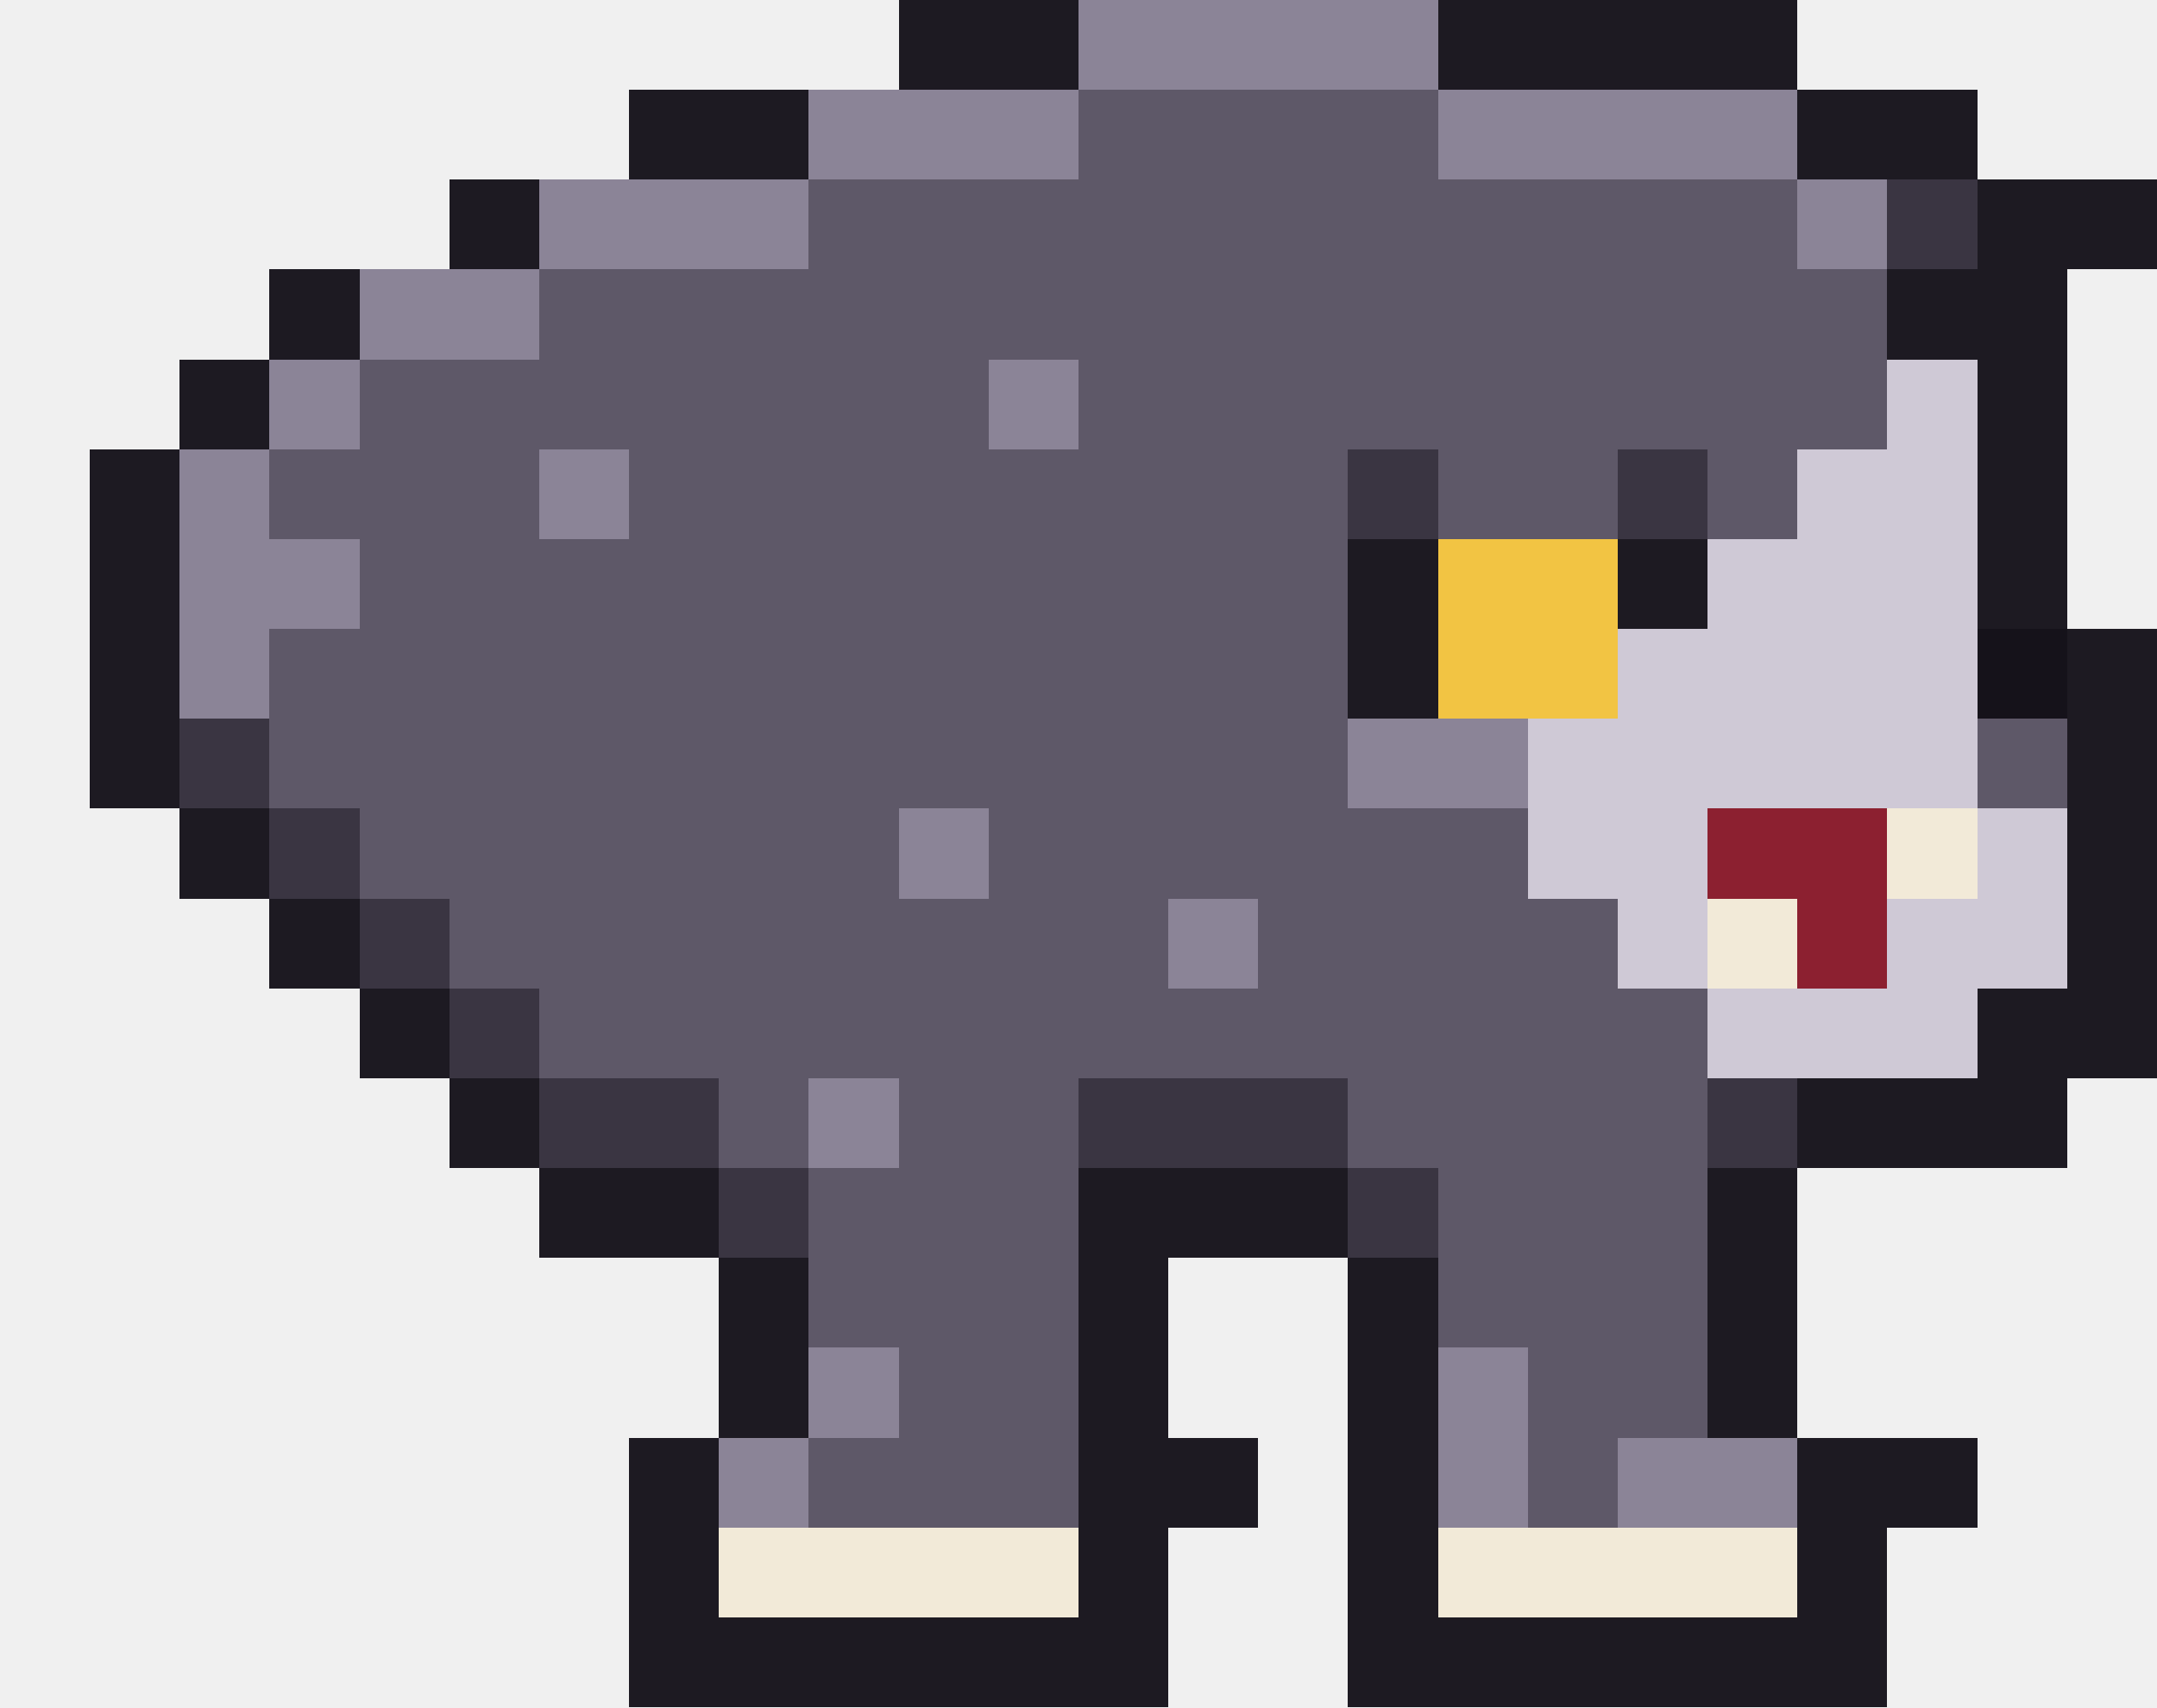
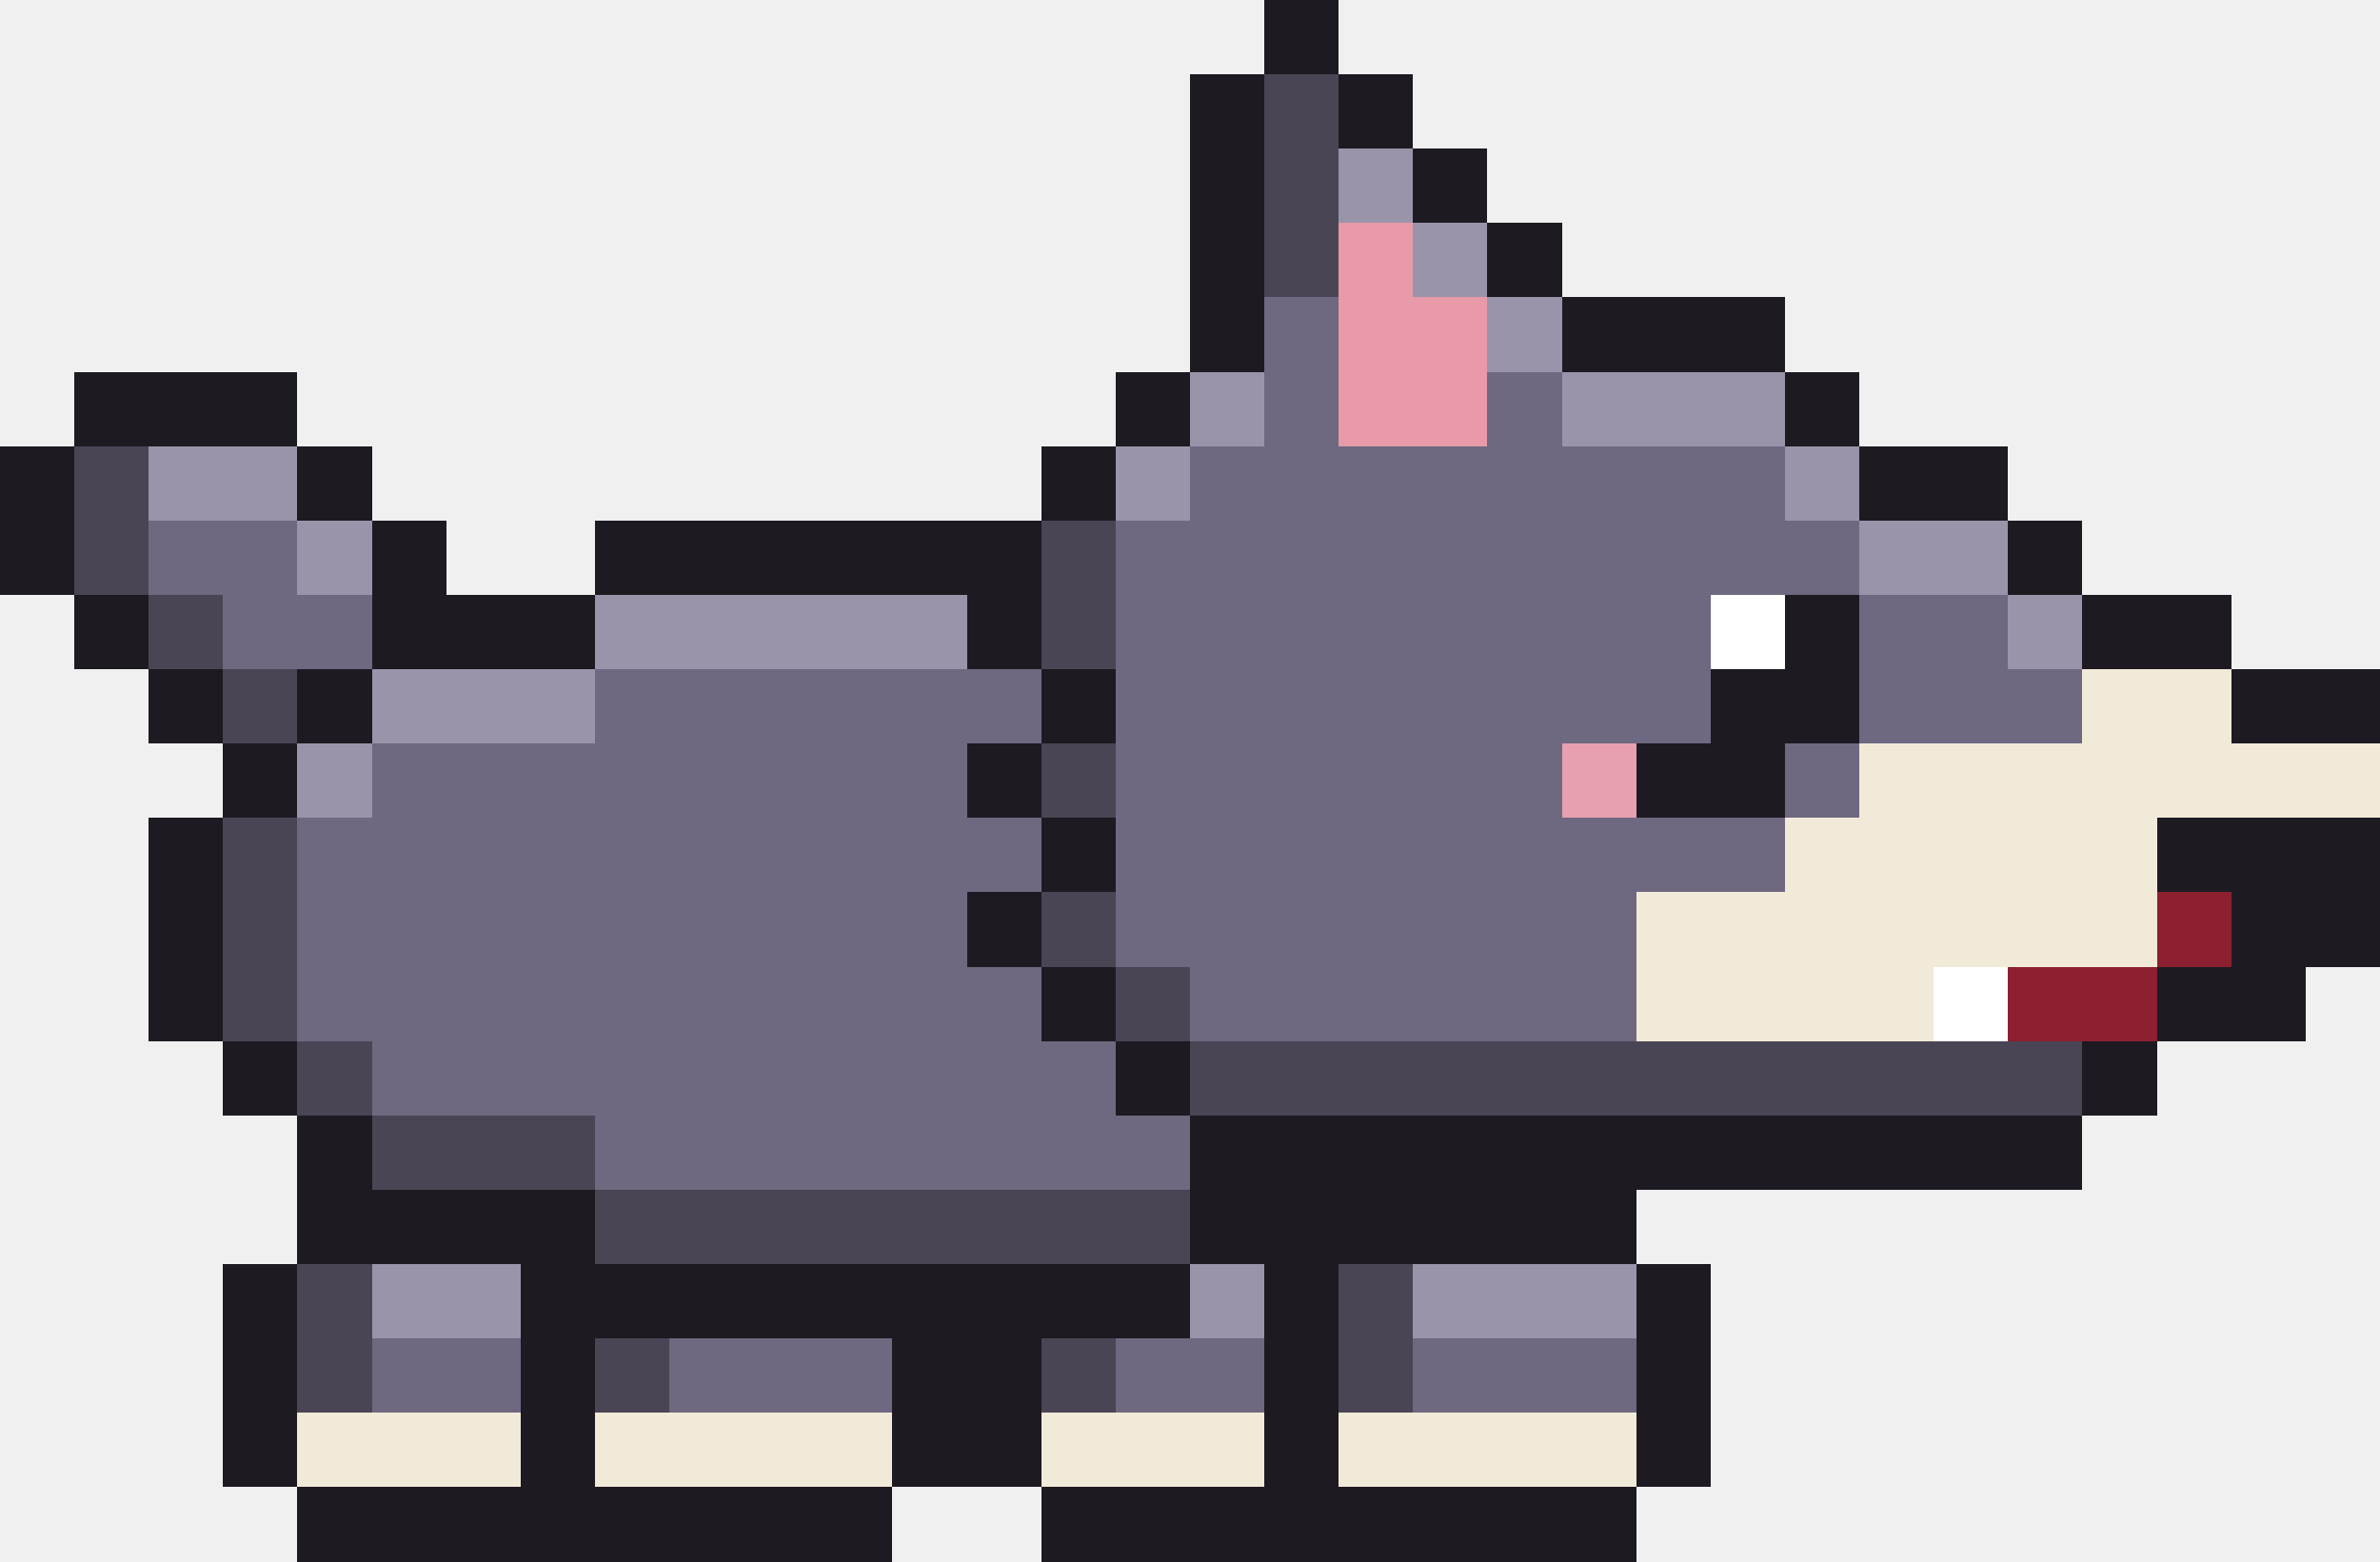
- <svg xmlns="http://www.w3.org/2000/svg" width="48" height="38" viewBox="0 0 48 38" shape-rendering="crispEdges">
-   <rect x="20" y="0" width="4" height="1" fill="#1d1a22" />
-   <rect x="24" y="0" width="8" height="1" fill="#8b8497" />
-   <rect x="32" y="0" width="8" height="1" fill="#1d1a22" />
-   <rect x="20" y="1" width="4" height="1" fill="#1d1a22" />
-   <rect x="24" y="1" width="8" height="1" fill="#8b8497" />
-   <rect x="32" y="1" width="8" height="1" fill="#1d1a22" />
-   <rect x="14" y="2" width="4" height="1" fill="#1d1a22" />
-   <rect x="18" y="2" width="6" height="1" fill="#8b8497" />
-   <rect x="24" y="2" width="8" height="1" fill="#5e5868" />
-   <rect x="32" y="2" width="8" height="1" fill="#8b8497" />
-   <rect x="40" y="2" width="4" height="1" fill="#1d1a22" />
-   <rect x="14" y="3" width="4" height="1" fill="#1d1a22" />
-   <rect x="18" y="3" width="6" height="1" fill="#8b8497" />
-   <rect x="24" y="3" width="8" height="1" fill="#5e5868" />
-   <rect x="32" y="3" width="8" height="1" fill="#8b8497" />
-   <rect x="40" y="3" width="4" height="1" fill="#1d1a22" />
-   <rect x="10" y="4" width="2" height="1" fill="#1d1a22" />
-   <rect x="12" y="4" width="6" height="1" fill="#8b8497" />
-   <rect x="18" y="4" width="22" height="1" fill="#5e5868" />
-   <rect x="40" y="4" width="2" height="1" fill="#8b8497" />
-   <rect x="42" y="4" width="2" height="1" fill="#3a3542" />
-   <rect x="44" y="4" width="4" height="1" fill="#1d1a22" />
-   <rect x="10" y="5" width="2" height="1" fill="#1d1a22" />
-   <rect x="12" y="5" width="6" height="1" fill="#8b8497" />
-   <rect x="18" y="5" width="22" height="1" fill="#5e5868" />
-   <rect x="40" y="5" width="2" height="1" fill="#8b8497" />
-   <rect x="42" y="5" width="2" height="1" fill="#3a3542" />
-   <rect x="44" y="5" width="4" height="1" fill="#1d1a22" />
-   <rect x="6" y="6" width="2" height="1" fill="#1d1a22" />
-   <rect x="8" y="6" width="4" height="1" fill="#8b8497" />
-   <rect x="12" y="6" width="30" height="1" fill="#5e5868" />
-   <rect x="42" y="6" width="4" height="1" fill="#1d1a22" />
-   <rect x="6" y="7" width="2" height="1" fill="#1d1a22" />
-   <rect x="8" y="7" width="4" height="1" fill="#8b8497" />
-   <rect x="12" y="7" width="30" height="1" fill="#5e5868" />
-   <rect x="42" y="7" width="4" height="1" fill="#1d1a22" />
-   <rect x="4" y="8" width="2" height="1" fill="#1d1a22" />
-   <rect x="6" y="8" width="2" height="1" fill="#8b8497" />
-   <rect x="8" y="8" width="14" height="1" fill="#5e5868" />
-   <rect x="22" y="8" width="2" height="1" fill="#8b8497" />
-   <rect x="24" y="8" width="18" height="1" fill="#5e5868" />
-   <rect x="42" y="8" width="2" height="1" fill="#cfc9d6" />
-   <rect x="44" y="8" width="2" height="1" fill="#1d1a22" />
-   <rect x="4" y="9" width="2" height="1" fill="#1d1a22" />
-   <rect x="6" y="9" width="2" height="1" fill="#8b8497" />
-   <rect x="8" y="9" width="14" height="1" fill="#5e5868" />
-   <rect x="22" y="9" width="2" height="1" fill="#8b8497" />
-   <rect x="24" y="9" width="18" height="1" fill="#5e5868" />
-   <rect x="42" y="9" width="2" height="1" fill="#cfc9d6" />
-   <rect x="44" y="9" width="2" height="1" fill="#1d1a22" />
-   <rect x="2" y="10" width="2" height="1" fill="#1d1a22" />
-   <rect x="4" y="10" width="2" height="1" fill="#8b8497" />
-   <rect x="6" y="10" width="6" height="1" fill="#5e5868" />
-   <rect x="12" y="10" width="2" height="1" fill="#8b8497" />
-   <rect x="14" y="10" width="16" height="1" fill="#5e5868" />
-   <rect x="30" y="10" width="2" height="1" fill="#3a3542" />
-   <rect x="32" y="10" width="4" height="1" fill="#5e5868" />
-   <rect x="36" y="10" width="2" height="1" fill="#3a3542" />
-   <rect x="38" y="10" width="2" height="1" fill="#5e5868" />
-   <rect x="40" y="10" width="4" height="1" fill="#cfc9d6" />
-   <rect x="44" y="10" width="2" height="1" fill="#1d1a22" />
-   <rect x="2" y="11" width="2" height="1" fill="#1d1a22" />
-   <rect x="4" y="11" width="2" height="1" fill="#8b8497" />
-   <rect x="6" y="11" width="6" height="1" fill="#5e5868" />
-   <rect x="12" y="11" width="2" height="1" fill="#8b8497" />
-   <rect x="14" y="11" width="16" height="1" fill="#5e5868" />
-   <rect x="30" y="11" width="2" height="1" fill="#3a3542" />
-   <rect x="32" y="11" width="4" height="1" fill="#5e5868" />
-   <rect x="36" y="11" width="2" height="1" fill="#3a3542" />
-   <rect x="38" y="11" width="2" height="1" fill="#5e5868" />
-   <rect x="40" y="11" width="4" height="1" fill="#cfc9d6" />
-   <rect x="44" y="11" width="2" height="1" fill="#1d1a22" />
-   <rect x="2" y="12" width="2" height="1" fill="#1d1a22" />
-   <rect x="4" y="12" width="4" height="1" fill="#8b8497" />
-   <rect x="8" y="12" width="22" height="1" fill="#5e5868" />
-   <rect x="30" y="12" width="2" height="1" fill="#1d1a22" />
-   <rect x="32" y="12" width="4" height="1" fill="#f2c443" />
-   <rect x="36" y="12" width="2" height="1" fill="#1d1a22" />
-   <rect x="38" y="12" width="6" height="1" fill="#cfc9d6" />
-   <rect x="44" y="12" width="2" height="1" fill="#1d1a22" />
-   <rect x="2" y="13" width="2" height="1" fill="#1d1a22" />
-   <rect x="4" y="13" width="4" height="1" fill="#8b8497" />
-   <rect x="8" y="13" width="22" height="1" fill="#5e5868" />
-   <rect x="30" y="13" width="2" height="1" fill="#1d1a22" />
-   <rect x="32" y="13" width="4" height="1" fill="#f2c443" />
-   <rect x="36" y="13" width="2" height="1" fill="#1d1a22" />
-   <rect x="38" y="13" width="6" height="1" fill="#cfc9d6" />
-   <rect x="44" y="13" width="2" height="1" fill="#1d1a22" />
-   <rect x="2" y="14" width="2" height="1" fill="#1d1a22" />
-   <rect x="4" y="14" width="2" height="1" fill="#8b8497" />
-   <rect x="6" y="14" width="24" height="1" fill="#5e5868" />
-   <rect x="30" y="14" width="2" height="1" fill="#1d1a22" />
-   <rect x="32" y="14" width="4" height="1" fill="#f2c443" />
-   <rect x="36" y="14" width="8" height="1" fill="#cfc9d6" />
-   <rect x="44" y="14" width="2" height="1" fill="#15121a" />
-   <rect x="46" y="14" width="2" height="1" fill="#1d1a22" />
-   <rect x="2" y="15" width="2" height="1" fill="#1d1a22" />
-   <rect x="4" y="15" width="2" height="1" fill="#8b8497" />
-   <rect x="6" y="15" width="24" height="1" fill="#5e5868" />
-   <rect x="30" y="15" width="2" height="1" fill="#1d1a22" />
-   <rect x="32" y="15" width="4" height="1" fill="#f2c443" />
-   <rect x="36" y="15" width="8" height="1" fill="#cfc9d6" />
-   <rect x="44" y="15" width="2" height="1" fill="#15121a" />
-   <rect x="46" y="15" width="2" height="1" fill="#1d1a22" />
+ <svg xmlns="http://www.w3.org/2000/svg" width="64" height="42" viewBox="0 0 64 42" shape-rendering="crispEdges">
+   <rect x="34" y="0" width="2" height="1" fill="#1d1a22" />
+   <rect x="34" y="1" width="2" height="1" fill="#1d1a22" />
+   <rect x="32" y="2" width="2" height="1" fill="#1d1a22" />
+   <rect x="34" y="2" width="2" height="1" fill="#4a4555" />
+   <rect x="36" y="2" width="2" height="1" fill="#1d1a22" />
+   <rect x="32" y="3" width="2" height="1" fill="#1d1a22" />
+   <rect x="34" y="3" width="2" height="1" fill="#4a4555" />
+   <rect x="36" y="3" width="2" height="1" fill="#1d1a22" />
+   <rect x="32" y="4" width="2" height="1" fill="#1d1a22" />
+   <rect x="34" y="4" width="2" height="1" fill="#4a4555" />
+   <rect x="36" y="4" width="2" height="1" fill="#9a94aa" />
+   <rect x="38" y="4" width="2" height="1" fill="#1d1a22" />
+   <rect x="32" y="5" width="2" height="1" fill="#1d1a22" />
+   <rect x="34" y="5" width="2" height="1" fill="#4a4555" />
+   <rect x="36" y="5" width="2" height="1" fill="#9a94aa" />
+   <rect x="38" y="5" width="2" height="1" fill="#1d1a22" />
+   <rect x="32" y="6" width="2" height="1" fill="#1d1a22" />
+   <rect x="34" y="6" width="2" height="1" fill="#4a4555" />
+   <rect x="36" y="6" width="2" height="1" fill="#e89aa8" />
+   <rect x="38" y="6" width="2" height="1" fill="#9a94aa" />
+   <rect x="40" y="6" width="2" height="1" fill="#1d1a22" />
+   <rect x="32" y="7" width="2" height="1" fill="#1d1a22" />
+   <rect x="34" y="7" width="2" height="1" fill="#4a4555" />
+   <rect x="36" y="7" width="2" height="1" fill="#e89aa8" />
+   <rect x="38" y="7" width="2" height="1" fill="#9a94aa" />
+   <rect x="40" y="7" width="2" height="1" fill="#1d1a22" />
+   <rect x="32" y="8" width="2" height="1" fill="#1d1a22" />
+   <rect x="34" y="8" width="2" height="1" fill="#6e6880" />
+   <rect x="36" y="8" width="4" height="1" fill="#e89aa8" />
+   <rect x="40" y="8" width="2" height="1" fill="#9a94aa" />
+   <rect x="42" y="8" width="6" height="1" fill="#1d1a22" />
+   <rect x="32" y="9" width="2" height="1" fill="#1d1a22" />
+   <rect x="34" y="9" width="2" height="1" fill="#6e6880" />
+   <rect x="36" y="9" width="4" height="1" fill="#e89aa8" />
+   <rect x="40" y="9" width="2" height="1" fill="#9a94aa" />
+   <rect x="42" y="9" width="6" height="1" fill="#1d1a22" />
+   <rect x="2" y="10" width="6" height="1" fill="#1d1a22" />
+   <rect x="30" y="10" width="2" height="1" fill="#1d1a22" />
+   <rect x="32" y="10" width="2" height="1" fill="#9a94aa" />
+   <rect x="34" y="10" width="2" height="1" fill="#6e6880" />
+   <rect x="36" y="10" width="4" height="1" fill="#e89aa8" />
+   <rect x="40" y="10" width="2" height="1" fill="#6e6880" />
+   <rect x="42" y="10" width="6" height="1" fill="#9a94aa" />
+   <rect x="48" y="10" width="2" height="1" fill="#1d1a22" />
+   <rect x="2" y="11" width="6" height="1" fill="#1d1a22" />
+   <rect x="30" y="11" width="2" height="1" fill="#1d1a22" />
+   <rect x="32" y="11" width="2" height="1" fill="#9a94aa" />
+   <rect x="34" y="11" width="2" height="1" fill="#6e6880" />
+   <rect x="36" y="11" width="4" height="1" fill="#e89aa8" />
+   <rect x="40" y="11" width="2" height="1" fill="#6e6880" />
+   <rect x="42" y="11" width="6" height="1" fill="#9a94aa" />
+   <rect x="48" y="11" width="2" height="1" fill="#1d1a22" />
+   <rect x="0" y="12" width="2" height="1" fill="#1d1a22" />
+   <rect x="2" y="12" width="2" height="1" fill="#4a4555" />
+   <rect x="4" y="12" width="4" height="1" fill="#9a94aa" />
+   <rect x="8" y="12" width="2" height="1" fill="#1d1a22" />
+   <rect x="28" y="12" width="2" height="1" fill="#1d1a22" />
+   <rect x="30" y="12" width="2" height="1" fill="#9a94aa" />
+   <rect x="32" y="12" width="16" height="1" fill="#6e6880" />
+   <rect x="48" y="12" width="2" height="1" fill="#9a94aa" />
+   <rect x="50" y="12" width="4" height="1" fill="#1d1a22" />
+   <rect x="0" y="13" width="2" height="1" fill="#1d1a22" />
+   <rect x="2" y="13" width="2" height="1" fill="#4a4555" />
+   <rect x="4" y="13" width="4" height="1" fill="#9a94aa" />
+   <rect x="8" y="13" width="2" height="1" fill="#1d1a22" />
+   <rect x="28" y="13" width="2" height="1" fill="#1d1a22" />
+   <rect x="30" y="13" width="2" height="1" fill="#9a94aa" />
+   <rect x="32" y="13" width="16" height="1" fill="#6e6880" />
+   <rect x="48" y="13" width="2" height="1" fill="#9a94aa" />
+   <rect x="50" y="13" width="4" height="1" fill="#1d1a22" />
+   <rect x="0" y="14" width="2" height="1" fill="#1d1a22" />
+   <rect x="2" y="14" width="2" height="1" fill="#4a4555" />
+   <rect x="4" y="14" width="4" height="1" fill="#6e6880" />
+   <rect x="8" y="14" width="2" height="1" fill="#9a94aa" />
+   <rect x="10" y="14" width="2" height="1" fill="#1d1a22" />
+   <rect x="16" y="14" width="12" height="1" fill="#1d1a22" />
+   <rect x="28" y="14" width="2" height="1" fill="#4a4555" />
+   <rect x="30" y="14" width="20" height="1" fill="#6e6880" />
+   <rect x="50" y="14" width="4" height="1" fill="#9a94aa" />
+   <rect x="54" y="14" width="2" height="1" fill="#1d1a22" />
+   <rect x="0" y="15" width="2" height="1" fill="#1d1a22" />
+   <rect x="2" y="15" width="2" height="1" fill="#4a4555" />
+   <rect x="4" y="15" width="4" height="1" fill="#6e6880" />
+   <rect x="8" y="15" width="2" height="1" fill="#9a94aa" />
+   <rect x="10" y="15" width="2" height="1" fill="#1d1a22" />
+   <rect x="16" y="15" width="12" height="1" fill="#1d1a22" />
+   <rect x="28" y="15" width="2" height="1" fill="#4a4555" />
+   <rect x="30" y="15" width="20" height="1" fill="#6e6880" />
+   <rect x="50" y="15" width="4" height="1" fill="#9a94aa" />
+   <rect x="54" y="15" width="2" height="1" fill="#1d1a22" />
  <rect x="2" y="16" width="2" height="1" fill="#1d1a22" />
-   <rect x="4" y="16" width="2" height="1" fill="#3a3542" />
-   <rect x="6" y="16" width="24" height="1" fill="#5e5868" />
-   <rect x="30" y="16" width="4" height="1" fill="#8b8497" />
-   <rect x="34" y="16" width="10" height="1" fill="#cfc9d6" />
-   <rect x="44" y="16" width="2" height="1" fill="#5e5868" />
-   <rect x="46" y="16" width="2" height="1" fill="#1d1a22" />
+   <rect x="4" y="16" width="2" height="1" fill="#4a4555" />
+   <rect x="6" y="16" width="4" height="1" fill="#6e6880" />
+   <rect x="10" y="16" width="6" height="1" fill="#1d1a22" />
+   <rect x="16" y="16" width="10" height="1" fill="#9a94aa" />
+   <rect x="26" y="16" width="2" height="1" fill="#1d1a22" />
+   <rect x="28" y="16" width="2" height="1" fill="#4a4555" />
+   <rect x="30" y="16" width="16" height="1" fill="#6e6880" />
+   <rect x="46" y="16" width="2" height="1" fill="#ffffff" />
+   <rect x="48" y="16" width="2" height="1" fill="#1d1a22" />
+   <rect x="50" y="16" width="4" height="1" fill="#6e6880" />
+   <rect x="54" y="16" width="2" height="1" fill="#9a94aa" />
+   <rect x="56" y="16" width="4" height="1" fill="#1d1a22" />
  <rect x="2" y="17" width="2" height="1" fill="#1d1a22" />
-   <rect x="4" y="17" width="2" height="1" fill="#3a3542" />
-   <rect x="6" y="17" width="24" height="1" fill="#5e5868" />
-   <rect x="30" y="17" width="4" height="1" fill="#8b8497" />
-   <rect x="34" y="17" width="10" height="1" fill="#cfc9d6" />
-   <rect x="44" y="17" width="2" height="1" fill="#5e5868" />
-   <rect x="46" y="17" width="2" height="1" fill="#1d1a22" />
+   <rect x="4" y="17" width="2" height="1" fill="#4a4555" />
+   <rect x="6" y="17" width="4" height="1" fill="#6e6880" />
+   <rect x="10" y="17" width="6" height="1" fill="#1d1a22" />
+   <rect x="16" y="17" width="10" height="1" fill="#9a94aa" />
+   <rect x="26" y="17" width="2" height="1" fill="#1d1a22" />
+   <rect x="28" y="17" width="2" height="1" fill="#4a4555" />
+   <rect x="30" y="17" width="16" height="1" fill="#6e6880" />
+   <rect x="46" y="17" width="2" height="1" fill="#ffffff" />
+   <rect x="48" y="17" width="2" height="1" fill="#1d1a22" />
+   <rect x="50" y="17" width="4" height="1" fill="#6e6880" />
+   <rect x="54" y="17" width="2" height="1" fill="#9a94aa" />
+   <rect x="56" y="17" width="4" height="1" fill="#1d1a22" />
  <rect x="4" y="18" width="2" height="1" fill="#1d1a22" />
-   <rect x="6" y="18" width="2" height="1" fill="#3a3542" />
-   <rect x="8" y="18" width="12" height="1" fill="#5e5868" />
-   <rect x="20" y="18" width="2" height="1" fill="#8b8497" />
-   <rect x="22" y="18" width="12" height="1" fill="#5e5868" />
-   <rect x="34" y="18" width="4" height="1" fill="#cfc9d6" />
-   <rect x="38" y="18" width="4" height="1" fill="#8c2030" />
-   <rect x="42" y="18" width="2" height="1" fill="#f2ead8" />
-   <rect x="44" y="18" width="2" height="1" fill="#cfc9d6" />
-   <rect x="46" y="18" width="2" height="1" fill="#1d1a22" />
+   <rect x="6" y="18" width="2" height="1" fill="#4a4555" />
+   <rect x="8" y="18" width="2" height="1" fill="#1d1a22" />
+   <rect x="10" y="18" width="6" height="1" fill="#9a94aa" />
+   <rect x="16" y="18" width="12" height="1" fill="#6e6880" />
+   <rect x="28" y="18" width="2" height="1" fill="#1d1a22" />
+   <rect x="30" y="18" width="16" height="1" fill="#6e6880" />
+   <rect x="46" y="18" width="4" height="1" fill="#1d1a22" />
+   <rect x="50" y="18" width="6" height="1" fill="#6e6880" />
+   <rect x="56" y="18" width="4" height="1" fill="#f2ead8" />
+   <rect x="60" y="18" width="4" height="1" fill="#1d1a22" />
  <rect x="4" y="19" width="2" height="1" fill="#1d1a22" />
-   <rect x="6" y="19" width="2" height="1" fill="#3a3542" />
-   <rect x="8" y="19" width="12" height="1" fill="#5e5868" />
-   <rect x="20" y="19" width="2" height="1" fill="#8b8497" />
-   <rect x="22" y="19" width="12" height="1" fill="#5e5868" />
-   <rect x="34" y="19" width="4" height="1" fill="#cfc9d6" />
-   <rect x="38" y="19" width="4" height="1" fill="#8c2030" />
-   <rect x="42" y="19" width="2" height="1" fill="#f2ead8" />
-   <rect x="44" y="19" width="2" height="1" fill="#cfc9d6" />
-   <rect x="46" y="19" width="2" height="1" fill="#1d1a22" />
+   <rect x="6" y="19" width="2" height="1" fill="#4a4555" />
+   <rect x="8" y="19" width="2" height="1" fill="#1d1a22" />
+   <rect x="10" y="19" width="6" height="1" fill="#9a94aa" />
+   <rect x="16" y="19" width="12" height="1" fill="#6e6880" />
+   <rect x="28" y="19" width="2" height="1" fill="#1d1a22" />
+   <rect x="30" y="19" width="16" height="1" fill="#6e6880" />
+   <rect x="46" y="19" width="4" height="1" fill="#1d1a22" />
+   <rect x="50" y="19" width="6" height="1" fill="#6e6880" />
+   <rect x="56" y="19" width="4" height="1" fill="#f2ead8" />
+   <rect x="60" y="19" width="4" height="1" fill="#1d1a22" />
  <rect x="6" y="20" width="2" height="1" fill="#1d1a22" />
-   <rect x="8" y="20" width="2" height="1" fill="#3a3542" />
-   <rect x="10" y="20" width="16" height="1" fill="#5e5868" />
-   <rect x="26" y="20" width="2" height="1" fill="#8b8497" />
-   <rect x="28" y="20" width="8" height="1" fill="#5e5868" />
-   <rect x="36" y="20" width="2" height="1" fill="#cfc9d6" />
-   <rect x="38" y="20" width="2" height="1" fill="#f2ead8" />
-   <rect x="40" y="20" width="2" height="1" fill="#8c2030" />
-   <rect x="42" y="20" width="4" height="1" fill="#cfc9d6" />
-   <rect x="46" y="20" width="2" height="1" fill="#1d1a22" />
+   <rect x="8" y="20" width="2" height="1" fill="#9a94aa" />
+   <rect x="10" y="20" width="16" height="1" fill="#6e6880" />
+   <rect x="26" y="20" width="2" height="1" fill="#1d1a22" />
+   <rect x="28" y="20" width="2" height="1" fill="#4a4555" />
+   <rect x="30" y="20" width="12" height="1" fill="#6e6880" />
+   <rect x="42" y="20" width="2" height="1" fill="#e8a0b0" />
+   <rect x="44" y="20" width="4" height="1" fill="#1d1a22" />
+   <rect x="48" y="20" width="2" height="1" fill="#6e6880" />
+   <rect x="50" y="20" width="14" height="1" fill="#f2ead8" />
  <rect x="6" y="21" width="2" height="1" fill="#1d1a22" />
-   <rect x="8" y="21" width="2" height="1" fill="#3a3542" />
-   <rect x="10" y="21" width="16" height="1" fill="#5e5868" />
-   <rect x="26" y="21" width="2" height="1" fill="#8b8497" />
-   <rect x="28" y="21" width="8" height="1" fill="#5e5868" />
-   <rect x="36" y="21" width="2" height="1" fill="#cfc9d6" />
-   <rect x="38" y="21" width="2" height="1" fill="#f2ead8" />
-   <rect x="40" y="21" width="2" height="1" fill="#8c2030" />
-   <rect x="42" y="21" width="4" height="1" fill="#cfc9d6" />
-   <rect x="46" y="21" width="2" height="1" fill="#1d1a22" />
-   <rect x="8" y="22" width="2" height="1" fill="#1d1a22" />
-   <rect x="10" y="22" width="2" height="1" fill="#3a3542" />
-   <rect x="12" y="22" width="26" height="1" fill="#5e5868" />
-   <rect x="38" y="22" width="6" height="1" fill="#cfc9d6" />
-   <rect x="44" y="22" width="4" height="1" fill="#1d1a22" />
-   <rect x="8" y="23" width="2" height="1" fill="#1d1a22" />
-   <rect x="10" y="23" width="2" height="1" fill="#3a3542" />
-   <rect x="12" y="23" width="26" height="1" fill="#5e5868" />
-   <rect x="38" y="23" width="6" height="1" fill="#cfc9d6" />
-   <rect x="44" y="23" width="4" height="1" fill="#1d1a22" />
-   <rect x="10" y="24" width="2" height="1" fill="#1d1a22" />
-   <rect x="12" y="24" width="4" height="1" fill="#3a3542" />
-   <rect x="16" y="24" width="2" height="1" fill="#5e5868" />
-   <rect x="18" y="24" width="2" height="1" fill="#8b8497" />
-   <rect x="20" y="24" width="4" height="1" fill="#5e5868" />
-   <rect x="24" y="24" width="6" height="1" fill="#3a3542" />
-   <rect x="30" y="24" width="8" height="1" fill="#5e5868" />
-   <rect x="38" y="24" width="2" height="1" fill="#3a3542" />
-   <rect x="40" y="24" width="6" height="1" fill="#1d1a22" />
-   <rect x="10" y="25" width="2" height="1" fill="#1d1a22" />
-   <rect x="12" y="25" width="4" height="1" fill="#3a3542" />
-   <rect x="16" y="25" width="2" height="1" fill="#5e5868" />
-   <rect x="18" y="25" width="2" height="1" fill="#8b8497" />
-   <rect x="20" y="25" width="4" height="1" fill="#5e5868" />
-   <rect x="24" y="25" width="6" height="1" fill="#3a3542" />
-   <rect x="30" y="25" width="8" height="1" fill="#5e5868" />
-   <rect x="38" y="25" width="2" height="1" fill="#3a3542" />
-   <rect x="40" y="25" width="6" height="1" fill="#1d1a22" />
-   <rect x="12" y="26" width="4" height="1" fill="#1d1a22" />
-   <rect x="16" y="26" width="2" height="1" fill="#3a3542" />
-   <rect x="18" y="26" width="6" height="1" fill="#5e5868" />
-   <rect x="24" y="26" width="6" height="1" fill="#1d1a22" />
-   <rect x="30" y="26" width="2" height="1" fill="#3a3542" />
-   <rect x="32" y="26" width="6" height="1" fill="#5e5868" />
-   <rect x="38" y="26" width="2" height="1" fill="#1d1a22" />
-   <rect x="12" y="27" width="4" height="1" fill="#1d1a22" />
-   <rect x="16" y="27" width="2" height="1" fill="#3a3542" />
-   <rect x="18" y="27" width="6" height="1" fill="#5e5868" />
-   <rect x="24" y="27" width="6" height="1" fill="#1d1a22" />
-   <rect x="30" y="27" width="2" height="1" fill="#3a3542" />
-   <rect x="32" y="27" width="6" height="1" fill="#5e5868" />
-   <rect x="38" y="27" width="2" height="1" fill="#1d1a22" />
-   <rect x="16" y="28" width="2" height="1" fill="#1d1a22" />
-   <rect x="18" y="28" width="6" height="1" fill="#5e5868" />
-   <rect x="24" y="28" width="2" height="1" fill="#1d1a22" />
+   <rect x="8" y="21" width="2" height="1" fill="#9a94aa" />
+   <rect x="10" y="21" width="16" height="1" fill="#6e6880" />
+   <rect x="26" y="21" width="2" height="1" fill="#1d1a22" />
+   <rect x="28" y="21" width="2" height="1" fill="#4a4555" />
+   <rect x="30" y="21" width="12" height="1" fill="#6e6880" />
+   <rect x="42" y="21" width="2" height="1" fill="#e8a0b0" />
+   <rect x="44" y="21" width="4" height="1" fill="#1d1a22" />
+   <rect x="48" y="21" width="2" height="1" fill="#6e6880" />
+   <rect x="50" y="21" width="14" height="1" fill="#f2ead8" />
+   <rect x="4" y="22" width="2" height="1" fill="#1d1a22" />
+   <rect x="6" y="22" width="2" height="1" fill="#4a4555" />
+   <rect x="8" y="22" width="20" height="1" fill="#6e6880" />
+   <rect x="28" y="22" width="2" height="1" fill="#1d1a22" />
+   <rect x="30" y="22" width="18" height="1" fill="#6e6880" />
+   <rect x="48" y="22" width="10" height="1" fill="#f2ead8" />
+   <rect x="58" y="22" width="6" height="1" fill="#1d1a22" />
+   <rect x="4" y="23" width="2" height="1" fill="#1d1a22" />
+   <rect x="6" y="23" width="2" height="1" fill="#4a4555" />
+   <rect x="8" y="23" width="20" height="1" fill="#6e6880" />
+   <rect x="28" y="23" width="2" height="1" fill="#1d1a22" />
+   <rect x="30" y="23" width="18" height="1" fill="#6e6880" />
+   <rect x="48" y="23" width="10" height="1" fill="#f2ead8" />
+   <rect x="58" y="23" width="6" height="1" fill="#1d1a22" />
+   <rect x="4" y="24" width="2" height="1" fill="#1d1a22" />
+   <rect x="6" y="24" width="2" height="1" fill="#4a4555" />
+   <rect x="8" y="24" width="18" height="1" fill="#6e6880" />
+   <rect x="26" y="24" width="2" height="1" fill="#1d1a22" />
+   <rect x="28" y="24" width="2" height="1" fill="#4a4555" />
+   <rect x="30" y="24" width="14" height="1" fill="#6e6880" />
+   <rect x="44" y="24" width="14" height="1" fill="#f2ead8" />
+   <rect x="58" y="24" width="2" height="1" fill="#8c2030" />
+   <rect x="60" y="24" width="4" height="1" fill="#1d1a22" />
+   <rect x="4" y="25" width="2" height="1" fill="#1d1a22" />
+   <rect x="6" y="25" width="2" height="1" fill="#4a4555" />
+   <rect x="8" y="25" width="18" height="1" fill="#6e6880" />
+   <rect x="26" y="25" width="2" height="1" fill="#1d1a22" />
+   <rect x="28" y="25" width="2" height="1" fill="#4a4555" />
+   <rect x="30" y="25" width="14" height="1" fill="#6e6880" />
+   <rect x="44" y="25" width="14" height="1" fill="#f2ead8" />
+   <rect x="58" y="25" width="2" height="1" fill="#8c2030" />
+   <rect x="60" y="25" width="4" height="1" fill="#1d1a22" />
+   <rect x="4" y="26" width="2" height="1" fill="#1d1a22" />
+   <rect x="6" y="26" width="2" height="1" fill="#4a4555" />
+   <rect x="8" y="26" width="20" height="1" fill="#6e6880" />
+   <rect x="28" y="26" width="2" height="1" fill="#1d1a22" />
+   <rect x="30" y="26" width="2" height="1" fill="#4a4555" />
+   <rect x="32" y="26" width="12" height="1" fill="#6e6880" />
+   <rect x="44" y="26" width="8" height="1" fill="#f2ead8" />
+   <rect x="52" y="26" width="2" height="1" fill="#ffffff" />
+   <rect x="54" y="26" width="4" height="1" fill="#8c2030" />
+   <rect x="58" y="26" width="4" height="1" fill="#1d1a22" />
+   <rect x="4" y="27" width="2" height="1" fill="#1d1a22" />
+   <rect x="6" y="27" width="2" height="1" fill="#4a4555" />
+   <rect x="8" y="27" width="20" height="1" fill="#6e6880" />
+   <rect x="28" y="27" width="2" height="1" fill="#1d1a22" />
+   <rect x="30" y="27" width="2" height="1" fill="#4a4555" />
+   <rect x="32" y="27" width="12" height="1" fill="#6e6880" />
+   <rect x="44" y="27" width="8" height="1" fill="#f2ead8" />
+   <rect x="52" y="27" width="2" height="1" fill="#ffffff" />
+   <rect x="54" y="27" width="4" height="1" fill="#8c2030" />
+   <rect x="58" y="27" width="4" height="1" fill="#1d1a22" />
+   <rect x="6" y="28" width="2" height="1" fill="#1d1a22" />
+   <rect x="8" y="28" width="2" height="1" fill="#4a4555" />
+   <rect x="10" y="28" width="20" height="1" fill="#6e6880" />
  <rect x="30" y="28" width="2" height="1" fill="#1d1a22" />
-   <rect x="32" y="28" width="6" height="1" fill="#5e5868" />
-   <rect x="38" y="28" width="2" height="1" fill="#1d1a22" />
-   <rect x="16" y="29" width="2" height="1" fill="#1d1a22" />
-   <rect x="18" y="29" width="6" height="1" fill="#5e5868" />
-   <rect x="24" y="29" width="2" height="1" fill="#1d1a22" />
+   <rect x="32" y="28" width="24" height="1" fill="#4a4555" />
+   <rect x="56" y="28" width="2" height="1" fill="#1d1a22" />
+   <rect x="6" y="29" width="2" height="1" fill="#1d1a22" />
+   <rect x="8" y="29" width="2" height="1" fill="#4a4555" />
+   <rect x="10" y="29" width="20" height="1" fill="#6e6880" />
  <rect x="30" y="29" width="2" height="1" fill="#1d1a22" />
-   <rect x="32" y="29" width="6" height="1" fill="#5e5868" />
-   <rect x="38" y="29" width="2" height="1" fill="#1d1a22" />
-   <rect x="16" y="30" width="2" height="1" fill="#1d1a22" />
-   <rect x="18" y="30" width="2" height="1" fill="#8b8497" />
-   <rect x="20" y="30" width="4" height="1" fill="#5e5868" />
-   <rect x="24" y="30" width="2" height="1" fill="#1d1a22" />
-   <rect x="30" y="30" width="2" height="1" fill="#1d1a22" />
-   <rect x="32" y="30" width="2" height="1" fill="#8b8497" />
-   <rect x="34" y="30" width="4" height="1" fill="#5e5868" />
-   <rect x="38" y="30" width="2" height="1" fill="#1d1a22" />
-   <rect x="16" y="31" width="2" height="1" fill="#1d1a22" />
-   <rect x="18" y="31" width="2" height="1" fill="#8b8497" />
-   <rect x="20" y="31" width="4" height="1" fill="#5e5868" />
-   <rect x="24" y="31" width="2" height="1" fill="#1d1a22" />
-   <rect x="30" y="31" width="2" height="1" fill="#1d1a22" />
-   <rect x="32" y="31" width="2" height="1" fill="#8b8497" />
-   <rect x="34" y="31" width="4" height="1" fill="#5e5868" />
-   <rect x="38" y="31" width="2" height="1" fill="#1d1a22" />
-   <rect x="14" y="32" width="2" height="1" fill="#1d1a22" />
-   <rect x="16" y="32" width="2" height="1" fill="#8b8497" />
-   <rect x="18" y="32" width="6" height="1" fill="#5e5868" />
-   <rect x="24" y="32" width="4" height="1" fill="#1d1a22" />
-   <rect x="30" y="32" width="2" height="1" fill="#1d1a22" />
-   <rect x="32" y="32" width="2" height="1" fill="#8b8497" />
-   <rect x="34" y="32" width="2" height="1" fill="#5e5868" />
-   <rect x="36" y="32" width="4" height="1" fill="#8b8497" />
-   <rect x="40" y="32" width="4" height="1" fill="#1d1a22" />
-   <rect x="14" y="33" width="2" height="1" fill="#1d1a22" />
-   <rect x="16" y="33" width="2" height="1" fill="#8b8497" />
-   <rect x="18" y="33" width="6" height="1" fill="#5e5868" />
-   <rect x="24" y="33" width="4" height="1" fill="#1d1a22" />
-   <rect x="30" y="33" width="2" height="1" fill="#1d1a22" />
-   <rect x="32" y="33" width="2" height="1" fill="#8b8497" />
-   <rect x="34" y="33" width="2" height="1" fill="#5e5868" />
-   <rect x="36" y="33" width="4" height="1" fill="#8b8497" />
-   <rect x="40" y="33" width="4" height="1" fill="#1d1a22" />
-   <rect x="14" y="34" width="2" height="1" fill="#1d1a22" />
-   <rect x="16" y="34" width="8" height="1" fill="#f2ead8" />
-   <rect x="24" y="34" width="2" height="1" fill="#1d1a22" />
-   <rect x="30" y="34" width="2" height="1" fill="#1d1a22" />
-   <rect x="32" y="34" width="8" height="1" fill="#f2ead8" />
-   <rect x="40" y="34" width="2" height="1" fill="#1d1a22" />
-   <rect x="14" y="35" width="2" height="1" fill="#1d1a22" />
-   <rect x="16" y="35" width="8" height="1" fill="#f2ead8" />
-   <rect x="24" y="35" width="2" height="1" fill="#1d1a22" />
-   <rect x="30" y="35" width="2" height="1" fill="#1d1a22" />
-   <rect x="32" y="35" width="8" height="1" fill="#f2ead8" />
-   <rect x="40" y="35" width="2" height="1" fill="#1d1a22" />
-   <rect x="14" y="36" width="12" height="1" fill="#1d1a22" />
-   <rect x="30" y="36" width="12" height="1" fill="#1d1a22" />
-   <rect x="14" y="37" width="12" height="1" fill="#1d1a22" />
-   <rect x="30" y="37" width="12" height="1" fill="#1d1a22" />
+   <rect x="32" y="29" width="24" height="1" fill="#4a4555" />
+   <rect x="56" y="29" width="2" height="1" fill="#1d1a22" />
+   <rect x="8" y="30" width="2" height="1" fill="#1d1a22" />
+   <rect x="10" y="30" width="6" height="1" fill="#4a4555" />
+   <rect x="16" y="30" width="16" height="1" fill="#6e6880" />
+   <rect x="32" y="30" width="24" height="1" fill="#1d1a22" />
+   <rect x="8" y="31" width="2" height="1" fill="#1d1a22" />
+   <rect x="10" y="31" width="6" height="1" fill="#4a4555" />
+   <rect x="16" y="31" width="16" height="1" fill="#6e6880" />
+   <rect x="32" y="31" width="24" height="1" fill="#1d1a22" />
+   <rect x="8" y="32" width="8" height="1" fill="#1d1a22" />
+   <rect x="16" y="32" width="16" height="1" fill="#4a4555" />
+   <rect x="32" y="32" width="12" height="1" fill="#1d1a22" />
+   <rect x="8" y="33" width="8" height="1" fill="#1d1a22" />
+   <rect x="16" y="33" width="16" height="1" fill="#4a4555" />
+   <rect x="32" y="33" width="12" height="1" fill="#1d1a22" />
+   <rect x="6" y="34" width="2" height="1" fill="#1d1a22" />
+   <rect x="8" y="34" width="2" height="1" fill="#4a4555" />
+   <rect x="10" y="34" width="4" height="1" fill="#9a94aa" />
+   <rect x="14" y="34" width="18" height="1" fill="#1d1a22" />
+   <rect x="32" y="34" width="2" height="1" fill="#9a94aa" />
+   <rect x="34" y="34" width="2" height="1" fill="#1d1a22" />
+   <rect x="36" y="34" width="2" height="1" fill="#4a4555" />
+   <rect x="38" y="34" width="6" height="1" fill="#9a94aa" />
+   <rect x="44" y="34" width="2" height="1" fill="#1d1a22" />
+   <rect x="6" y="35" width="2" height="1" fill="#1d1a22" />
+   <rect x="8" y="35" width="2" height="1" fill="#4a4555" />
+   <rect x="10" y="35" width="4" height="1" fill="#9a94aa" />
+   <rect x="14" y="35" width="18" height="1" fill="#1d1a22" />
+   <rect x="32" y="35" width="2" height="1" fill="#9a94aa" />
+   <rect x="34" y="35" width="2" height="1" fill="#1d1a22" />
+   <rect x="36" y="35" width="2" height="1" fill="#4a4555" />
+   <rect x="38" y="35" width="6" height="1" fill="#9a94aa" />
+   <rect x="44" y="35" width="2" height="1" fill="#1d1a22" />
+   <rect x="6" y="36" width="2" height="1" fill="#1d1a22" />
+   <rect x="8" y="36" width="2" height="1" fill="#4a4555" />
+   <rect x="10" y="36" width="4" height="1" fill="#6e6880" />
+   <rect x="14" y="36" width="2" height="1" fill="#1d1a22" />
+   <rect x="16" y="36" width="2" height="1" fill="#4a4555" />
+   <rect x="18" y="36" width="6" height="1" fill="#6e6880" />
+   <rect x="24" y="36" width="4" height="1" fill="#1d1a22" />
+   <rect x="28" y="36" width="2" height="1" fill="#4a4555" />
+   <rect x="30" y="36" width="4" height="1" fill="#6e6880" />
+   <rect x="34" y="36" width="2" height="1" fill="#1d1a22" />
+   <rect x="36" y="36" width="2" height="1" fill="#4a4555" />
+   <rect x="38" y="36" width="6" height="1" fill="#6e6880" />
+   <rect x="44" y="36" width="2" height="1" fill="#1d1a22" />
+   <rect x="6" y="37" width="2" height="1" fill="#1d1a22" />
+   <rect x="8" y="37" width="2" height="1" fill="#4a4555" />
+   <rect x="10" y="37" width="4" height="1" fill="#6e6880" />
+   <rect x="14" y="37" width="2" height="1" fill="#1d1a22" />
+   <rect x="16" y="37" width="2" height="1" fill="#4a4555" />
+   <rect x="18" y="37" width="6" height="1" fill="#6e6880" />
+   <rect x="24" y="37" width="4" height="1" fill="#1d1a22" />
+   <rect x="28" y="37" width="2" height="1" fill="#4a4555" />
+   <rect x="30" y="37" width="4" height="1" fill="#6e6880" />
+   <rect x="34" y="37" width="2" height="1" fill="#1d1a22" />
+   <rect x="36" y="37" width="2" height="1" fill="#4a4555" />
+   <rect x="38" y="37" width="6" height="1" fill="#6e6880" />
+   <rect x="44" y="37" width="2" height="1" fill="#1d1a22" />
+   <rect x="6" y="38" width="2" height="1" fill="#1d1a22" />
+   <rect x="8" y="38" width="6" height="1" fill="#f2ead8" />
+   <rect x="14" y="38" width="2" height="1" fill="#1d1a22" />
+   <rect x="16" y="38" width="8" height="1" fill="#f2ead8" />
+   <rect x="24" y="38" width="4" height="1" fill="#1d1a22" />
+   <rect x="28" y="38" width="6" height="1" fill="#f2ead8" />
+   <rect x="34" y="38" width="2" height="1" fill="#1d1a22" />
+   <rect x="36" y="38" width="8" height="1" fill="#f2ead8" />
+   <rect x="44" y="38" width="2" height="1" fill="#1d1a22" />
+   <rect x="6" y="39" width="2" height="1" fill="#1d1a22" />
+   <rect x="8" y="39" width="6" height="1" fill="#f2ead8" />
+   <rect x="14" y="39" width="2" height="1" fill="#1d1a22" />
+   <rect x="16" y="39" width="8" height="1" fill="#f2ead8" />
+   <rect x="24" y="39" width="4" height="1" fill="#1d1a22" />
+   <rect x="28" y="39" width="6" height="1" fill="#f2ead8" />
+   <rect x="34" y="39" width="2" height="1" fill="#1d1a22" />
+   <rect x="36" y="39" width="8" height="1" fill="#f2ead8" />
+   <rect x="44" y="39" width="2" height="1" fill="#1d1a22" />
+   <rect x="8" y="40" width="16" height="1" fill="#1d1a22" />
+   <rect x="28" y="40" width="16" height="1" fill="#1d1a22" />
+   <rect x="8" y="41" width="16" height="1" fill="#1d1a22" />
+   <rect x="28" y="41" width="16" height="1" fill="#1d1a22" />
</svg>
